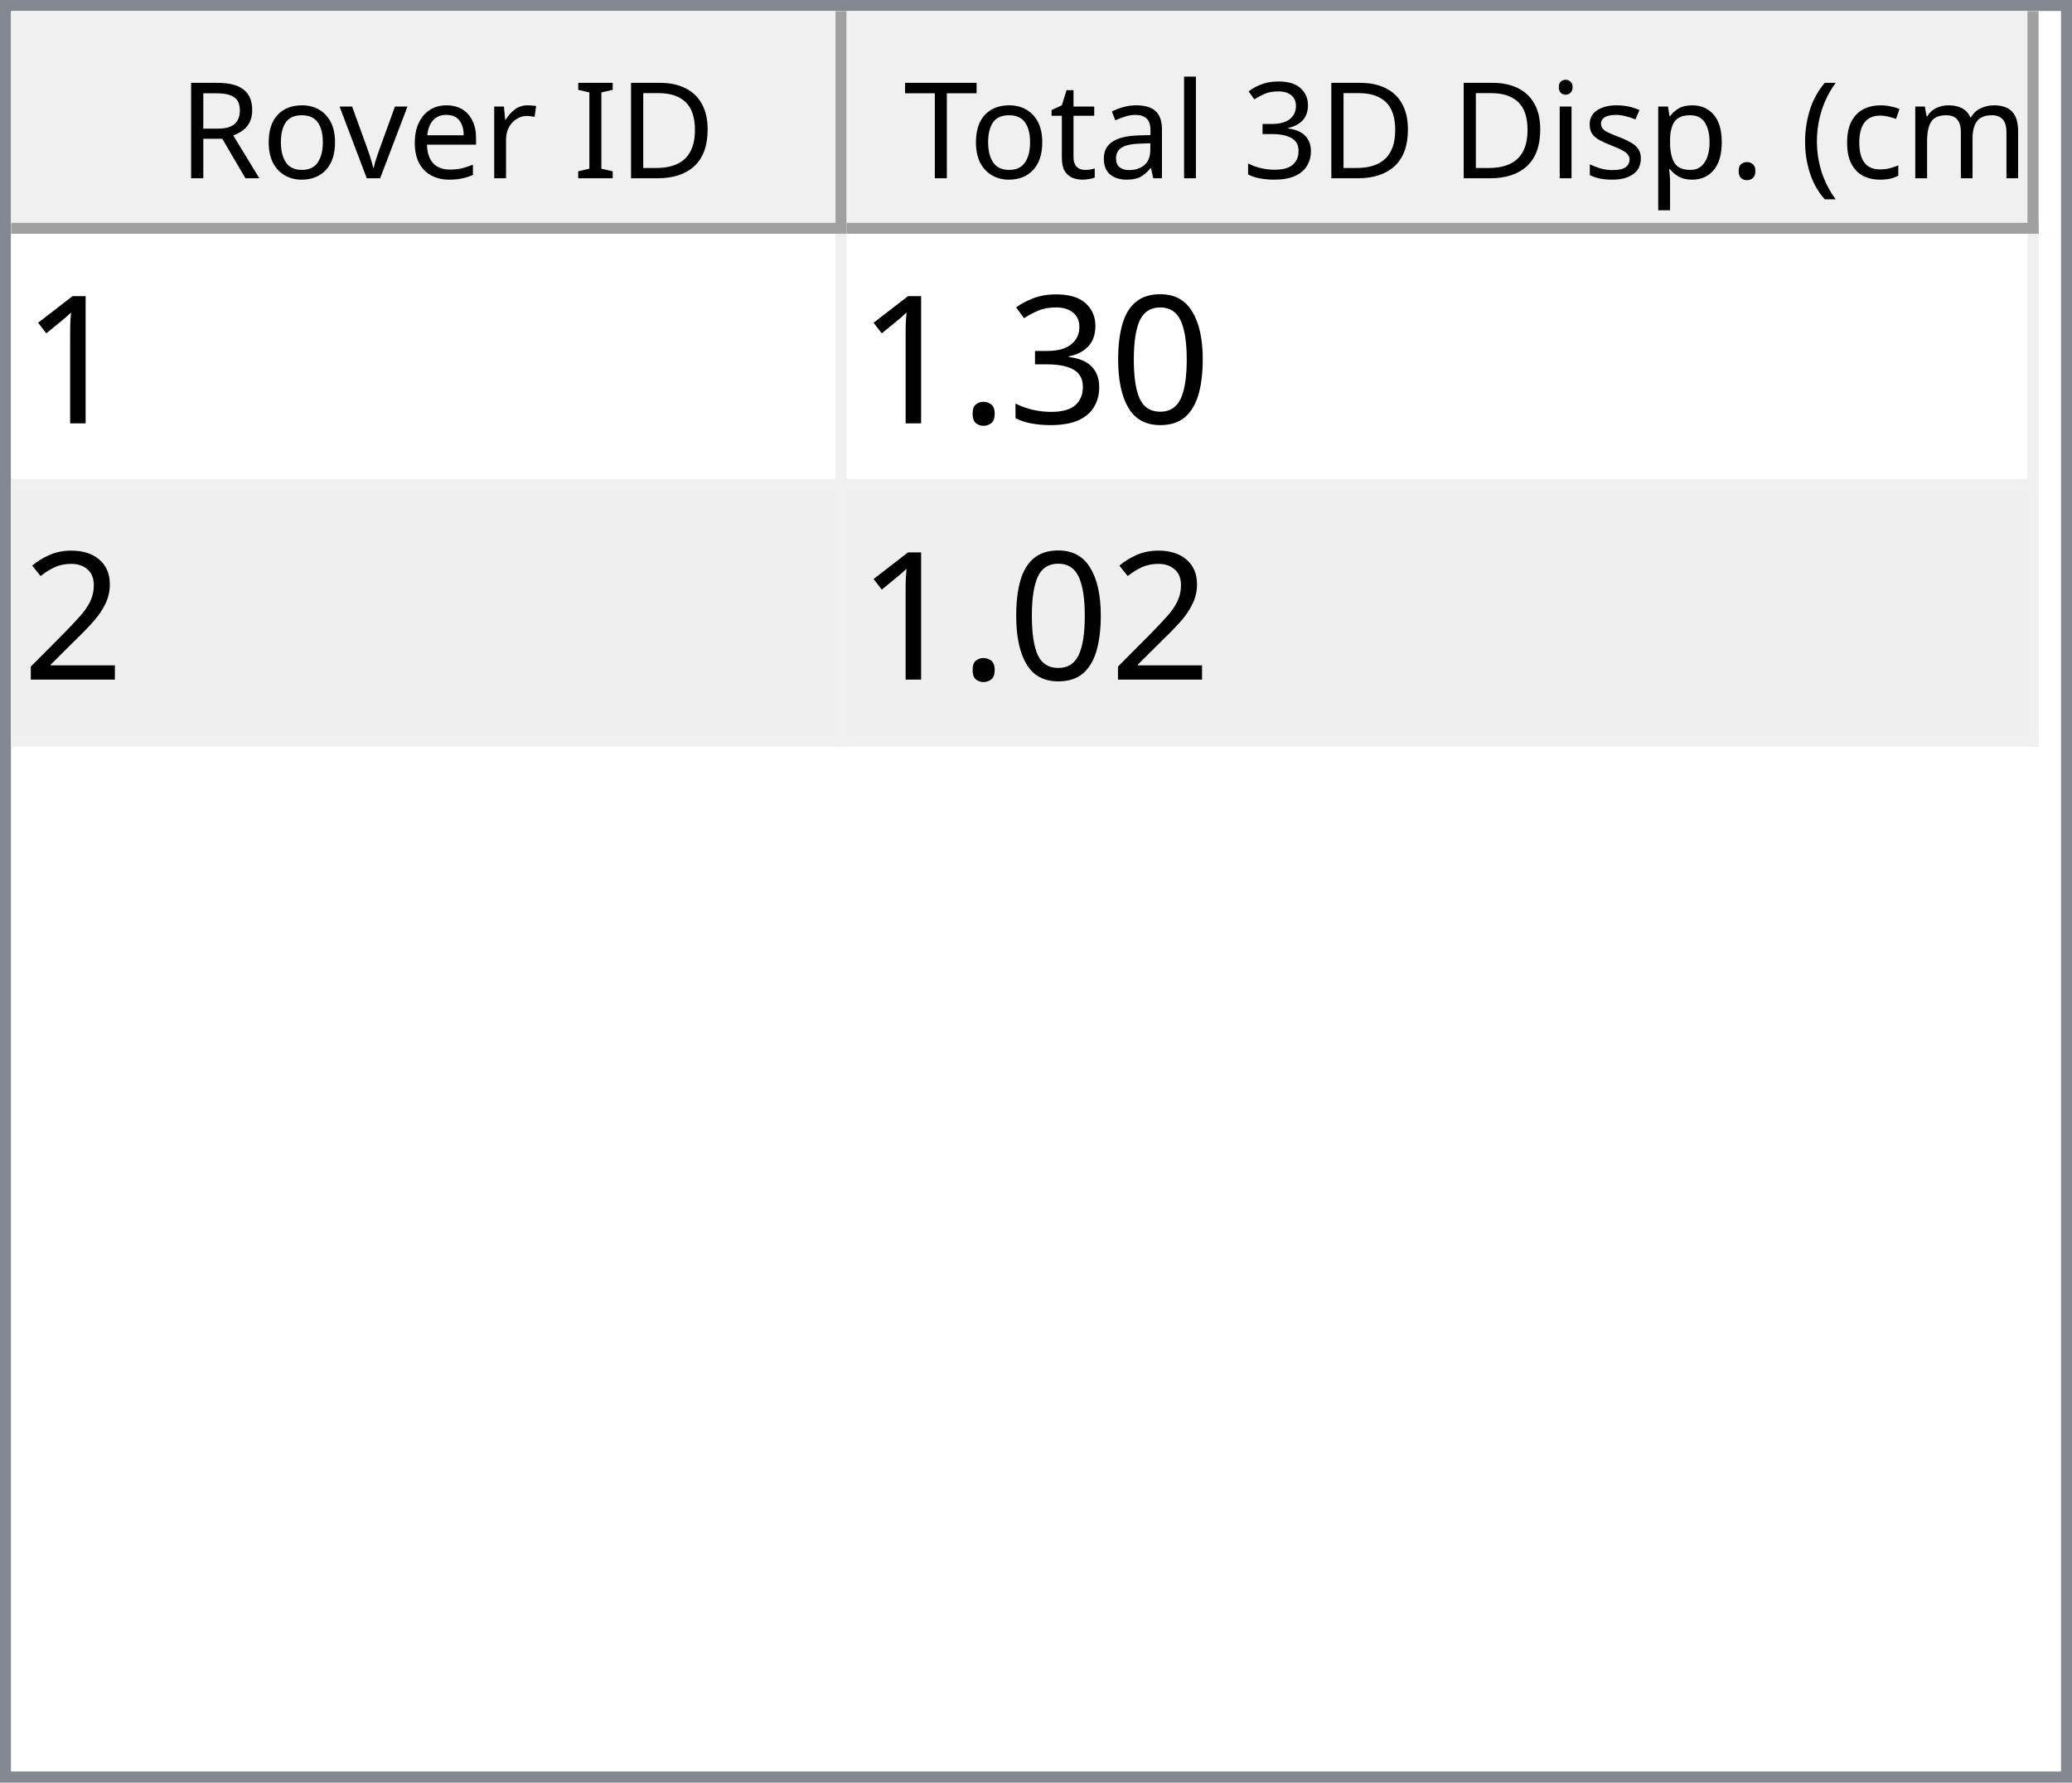
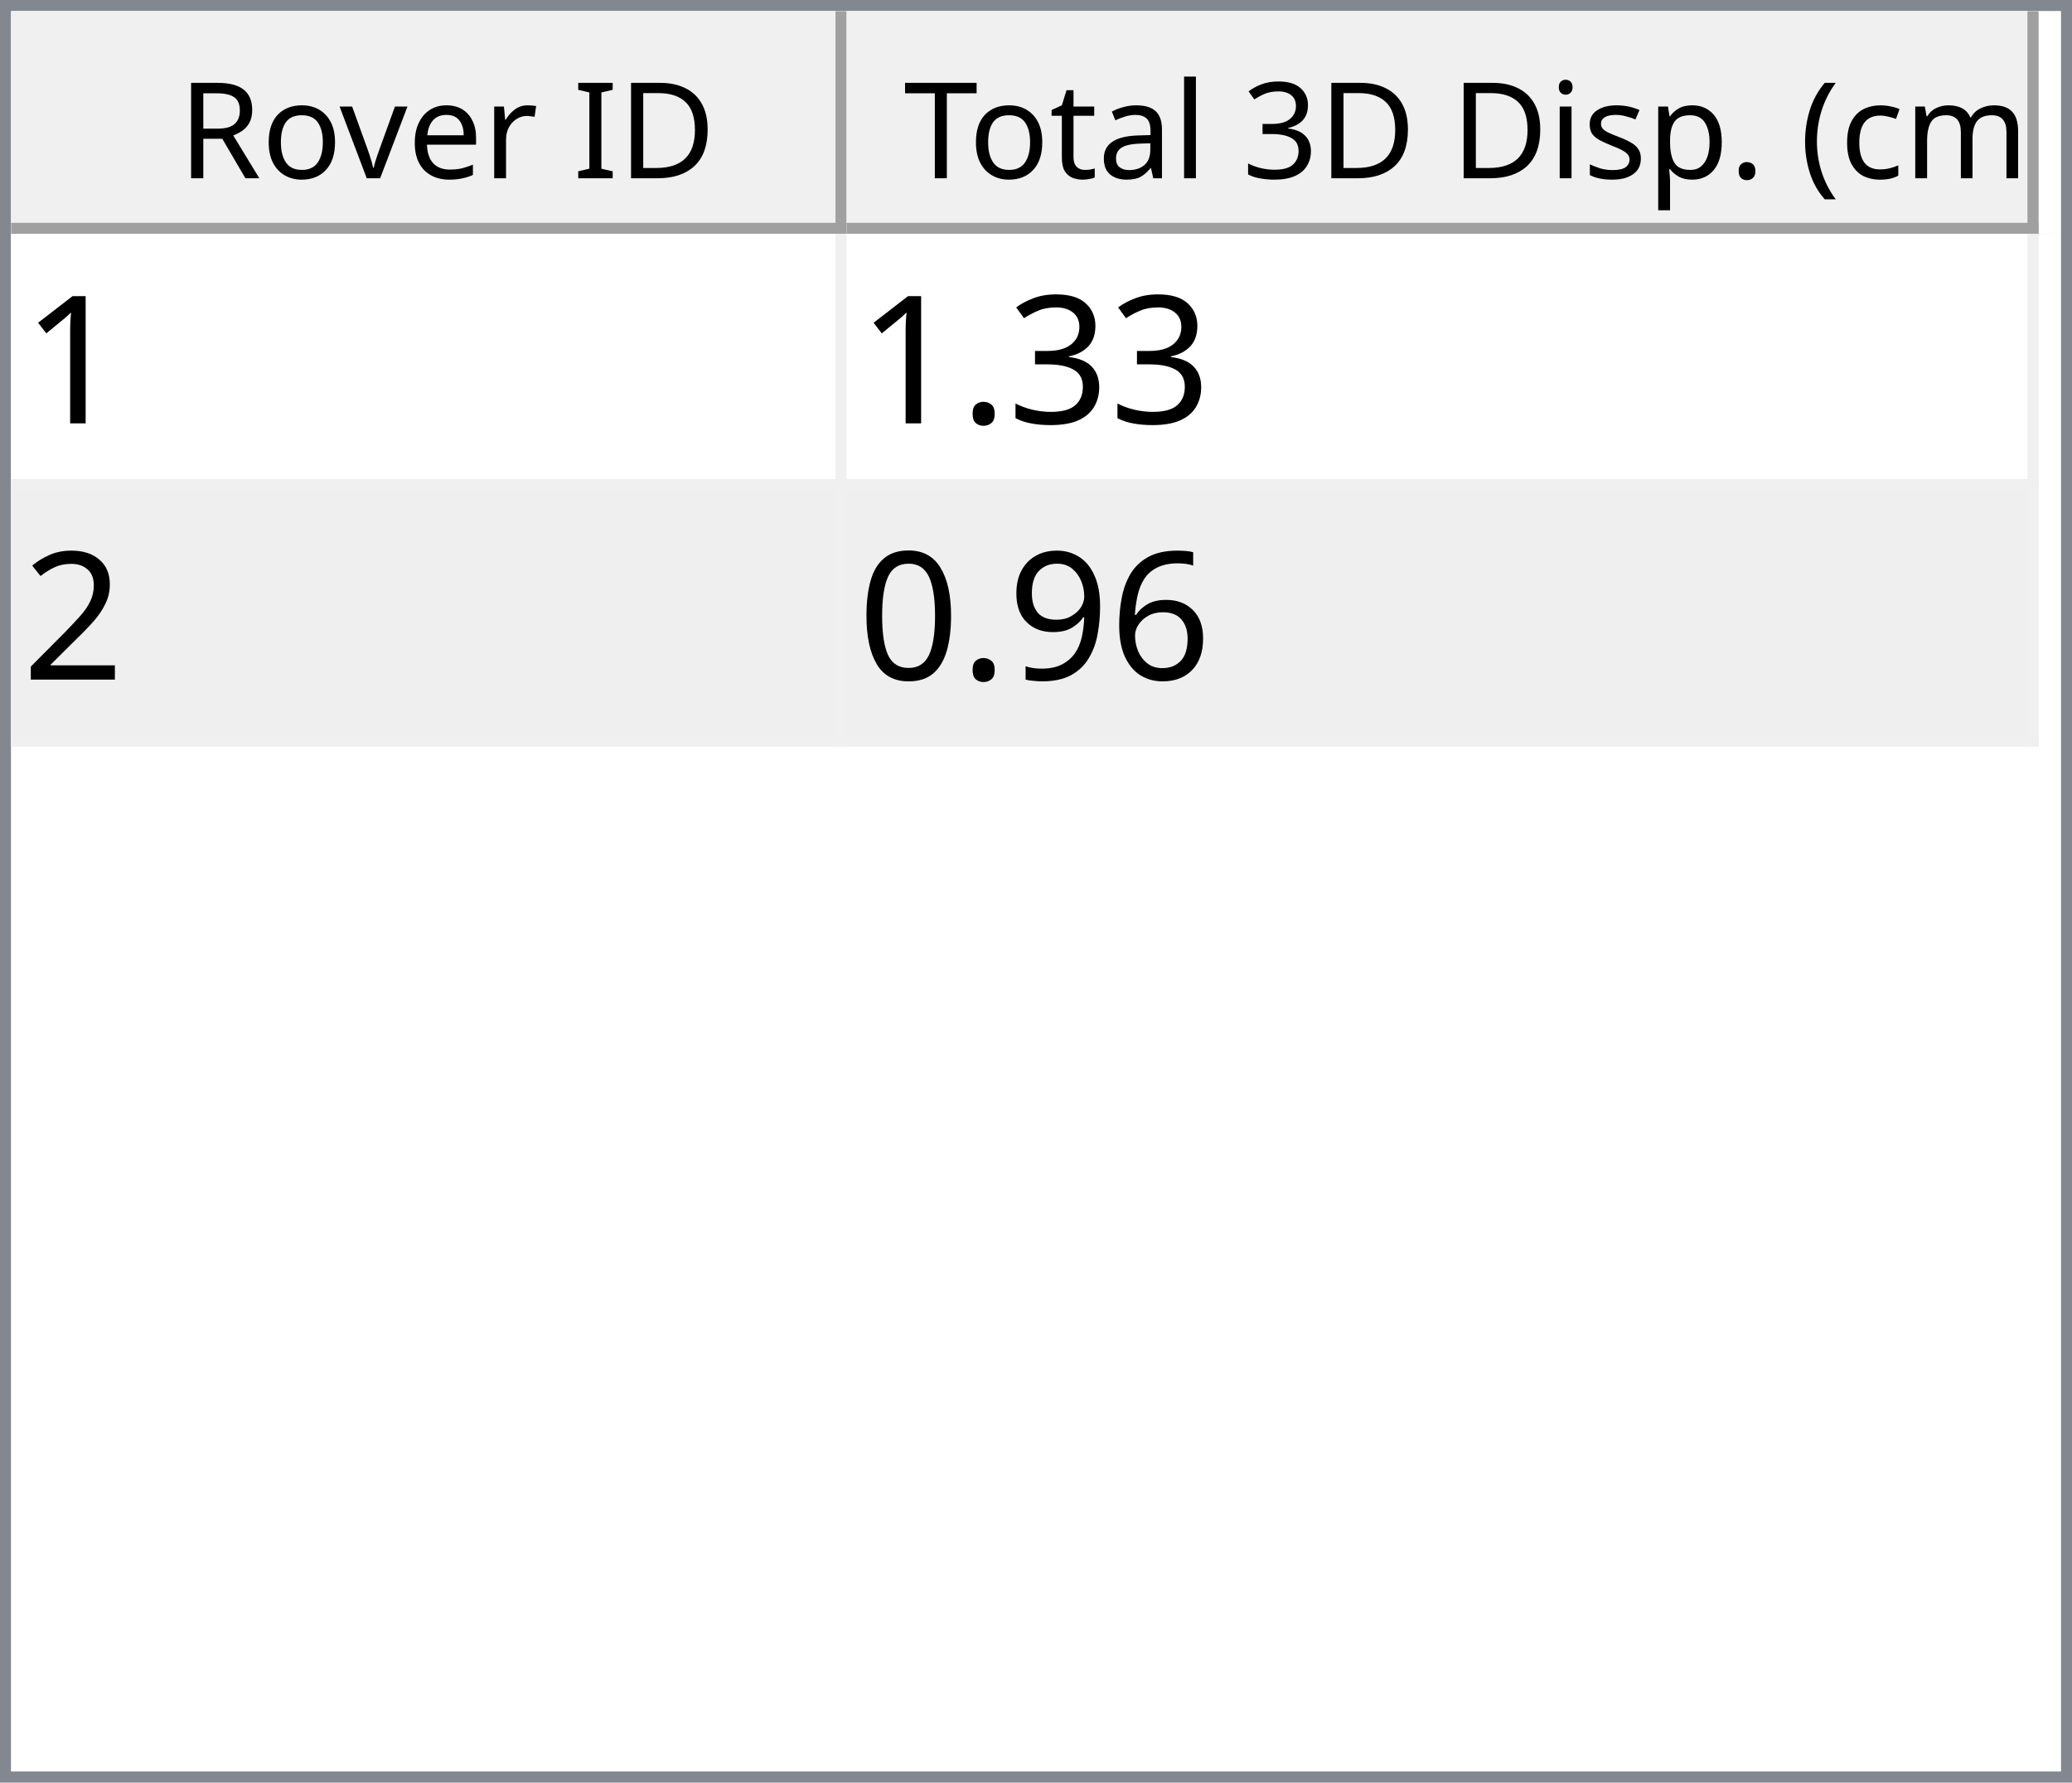
<svg xmlns="http://www.w3.org/2000/svg" style="fill-opacity:1; color-rendering:auto; color-interpolation:auto; text-rendering:auto; stroke:black; stroke-linecap:square; stroke-miterlimit:10; shape-rendering:auto; stroke-opacity:1; fill:black; stroke-dasharray:none; font-weight:normal; stroke-width:1; font-family:'Dialog'; font-style:normal; stroke-linejoin:miter; font-size:12px; stroke-dashoffset:0; image-rendering:auto;" width="186" height="160">
  <defs id="genericDefs" />
  <g>
    <defs id="defs1">
      <clipPath clipPathUnits="userSpaceOnUse" id="clipPath1">
        <path d="M0 0 L186 0 L186 160 L0 160 L0 0 Z" />
      </clipPath>
      <clipPath clipPathUnits="userSpaceOnUse" id="clipPath2">
        <path d="M0 0 L0 160 L186 160 L186 0 Z" />
      </clipPath>
      <clipPath clipPathUnits="userSpaceOnUse" id="clipPath3">
        <path d="M0 0 L0 20 L184 20 L184 0 Z" />
      </clipPath>
      <clipPath clipPathUnits="userSpaceOnUse" id="clipPath4">
        <path d="M0 0 L0 20 L75 20 L75 0 Z" />
      </clipPath>
      <clipPath clipPathUnits="userSpaceOnUse" id="clipPath5">
        <path d="M1 1 L1 19 L74 19 L74 1 Z" />
      </clipPath>
      <clipPath clipPathUnits="userSpaceOnUse" id="clipPath6">
        <path d="M0 0 L0 18 L73 18 L73 0 Z" />
      </clipPath>
      <clipPath clipPathUnits="userSpaceOnUse" id="clipPath7">
        <path d="M-0.5 -0.5 L-0.5 19.5 L74.5 19.5 L74.5 -0.5 Z" />
      </clipPath>
      <clipPath clipPathUnits="userSpaceOnUse" id="clipPath8">
        <path d="M0 0 L0 20 L107 20 L107 0 Z" />
      </clipPath>
      <clipPath clipPathUnits="userSpaceOnUse" id="clipPath9">
        <path d="M1 1 L1 19 L106 19 L106 1 Z" />
      </clipPath>
      <clipPath clipPathUnits="userSpaceOnUse" id="clipPath10">
        <path d="M0 0 L0 18 L105 18 L105 0 Z" />
      </clipPath>
      <clipPath clipPathUnits="userSpaceOnUse" id="clipPath11">
        <path d="M-0.5 -0.5 L-0.5 19.5 L106.5 19.5 L106.5 -0.5 Z" />
      </clipPath>
      <clipPath clipPathUnits="userSpaceOnUse" id="clipPath12">
        <path d="M0 0 L0 138 L184 138 L184 0 Z" />
      </clipPath>
      <clipPath clipPathUnits="userSpaceOnUse" id="clipPath13">
        <path d="M0 0 L0 46 L182 46 L182 0 Z" />
      </clipPath>
      <clipPath clipPathUnits="userSpaceOnUse" id="clipPath14">
        <path d="M-0.5 -0.5 L-0.5 45.5 L181.5 45.5 L181.5 -0.5 Z" />
      </clipPath>
      <clipPath clipPathUnits="userSpaceOnUse" id="clipPath15">
        <path d="M0 0 L0 22 L74 22 L74 0 Z" />
      </clipPath>
      <clipPath clipPathUnits="userSpaceOnUse" id="clipPath16">
        <path d="M0 0 L0 22 L106 22 L106 0 Z" />
      </clipPath>
      <font horiz-adv-x="64.551" id="font1">
        <font-face ascent="107.91" descent="25.098" units-per-em="100" style="font-style:normal; font-family:Segoe UI; font-weight:normal;" />
        <missing-glyph horiz-adv-x="64.551" d="M8.109 0 L8.109 68.266 L56.453 68.266 L56.453 0 L8.109 0 ZM15.328 7.234 L49.219 7.234 L49.219 61.031 L15.328 61.031 L15.328 7.234 Z" />
        <glyph unicode="D" horiz-adv-x="70.117" d="M9.188 0 L9.188 70.016 L28.516 70.016 Q65.531 70.016 65.531 35.891 Q65.531 19.672 55.25 9.836 Q44.969 0 27.734 0 L9.188 0 ZM17.391 62.594 L17.391 7.422 L27.828 7.422 Q41.609 7.422 49.273 14.797 Q56.938 22.172 56.938 35.688 Q56.938 62.594 28.328 62.594 L17.391 62.594 Z" />
        <glyph unicode="I" horiz-adv-x="26.611" d="M17.391 0 L9.188 0 L9.188 70.016 L17.391 70.016 L17.391 0 Z" />
        <glyph unicode=" " horiz-adv-x="27.393" d="" />
        <glyph unicode="r" horiz-adv-x="34.766" d="M34.188 41.891 Q32.078 43.5 28.125 43.5 Q23 43.5 19.555 38.672 Q16.109 33.844 16.109 25.484 L16.109 0 L8.109 0 L8.109 50 L16.109 50 L16.109 39.703 L16.312 39.703 Q18.016 44.969 21.531 47.922 Q25.047 50.875 29.391 50.875 Q32.516 50.875 34.188 50.203 L34.188 41.891 Z" />
        <glyph unicode="e" horiz-adv-x="52.295" d="M48.297 23 L12.984 23 Q13.188 14.656 17.484 10.109 Q21.781 5.562 29.297 5.562 Q37.75 5.562 44.828 11.141 L44.828 3.609 Q38.234 -1.172 27.391 -1.172 Q16.797 -1.172 10.742 5.641 Q4.688 12.453 4.688 24.812 Q4.688 36.469 11.305 43.82 Q17.922 51.172 27.734 51.172 Q37.547 51.172 42.922 44.828 Q48.297 38.484 48.297 27.203 L48.297 23 ZM40.094 29.781 Q40.047 36.719 36.75 40.578 Q33.453 44.438 27.594 44.438 Q21.922 44.438 17.969 40.383 Q14.016 36.328 13.094 29.781 L40.094 29.781 Z" />
        <glyph unicode="v" horiz-adv-x="47.9" d="M47.406 50 L27.484 0 L19.625 0 L0.688 50 L9.469 50 L22.172 13.672 Q23.578 9.672 23.922 6.688 L24.125 6.688 Q24.609 10.453 25.688 13.484 L38.969 50 L47.406 50 Z" />
        <glyph unicode="o" horiz-adv-x="58.594" d="M29 -1.172 Q17.922 -1.172 11.305 5.836 Q4.688 12.844 4.688 24.422 Q4.688 37.016 11.57 44.094 Q18.453 51.172 30.172 51.172 Q41.359 51.172 47.633 44.289 Q53.906 37.406 53.906 25.203 Q53.906 13.234 47.141 6.031 Q40.375 -1.172 29 -1.172 ZM29.594 44.438 Q21.875 44.438 17.383 39.188 Q12.891 33.938 12.891 24.703 Q12.891 15.828 17.43 10.695 Q21.969 5.562 29.594 5.562 Q37.359 5.562 41.531 10.594 Q45.703 15.625 45.703 24.906 Q45.703 34.281 41.531 39.359 Q37.359 44.438 29.594 44.438 Z" />
        <glyph unicode="R" horiz-adv-x="59.814" d="M59.375 0 L49.609 0 L37.891 19.625 Q36.281 22.359 34.766 24.289 Q33.25 26.219 31.664 27.438 Q30.078 28.656 28.25 29.219 Q26.422 29.781 24.125 29.781 L17.391 29.781 L17.391 0 L9.188 0 L9.188 70.016 L30.078 70.016 Q34.672 70.016 38.555 68.867 Q42.438 67.719 45.289 65.375 Q48.141 63.031 49.758 59.547 Q51.375 56.062 51.375 51.375 Q51.375 47.703 50.273 44.656 Q49.172 41.609 47.148 39.211 Q45.125 36.812 42.266 35.133 Q39.406 33.453 35.844 32.516 L35.844 32.328 Q37.594 31.547 38.891 30.547 Q40.188 29.547 41.359 28.18 Q42.531 26.812 43.68 25.078 Q44.828 23.344 46.234 21.047 L59.375 0 ZM17.391 62.594 L17.391 37.203 L28.516 37.203 Q31.594 37.203 34.203 38.133 Q36.812 39.062 38.719 40.797 Q40.625 42.531 41.703 45.047 Q42.781 47.562 42.781 50.688 Q42.781 56.297 39.141 59.445 Q35.5 62.594 28.609 62.594 L17.391 62.594 Z" />
        <glyph unicode=")" horiz-adv-x="30.176" d="M8.297 -15.922 L1.172 -15.922 Q16.406 2.344 16.406 26.812 Q16.406 51.469 1.078 70.016 L8.297 70.016 Q23.531 52.156 23.531 26.703 Q23.531 1.375 8.297 -15.922 Z" />
        <glyph unicode="m" horiz-adv-x="86.133" d="M79.109 0 L71.094 0 L71.094 28.719 Q71.094 37.016 68.531 40.727 Q65.969 44.438 59.906 44.438 Q54.781 44.438 51.195 39.75 Q47.609 35.062 47.609 28.516 L47.609 0 L39.594 0 L39.594 29.688 Q39.594 44.438 28.219 44.438 Q22.953 44.438 19.531 40.016 Q16.109 35.594 16.109 28.516 L16.109 0 L8.109 0 L8.109 50 L16.109 50 L16.109 42.094 L16.312 42.094 Q21.625 51.172 31.844 51.172 Q36.969 51.172 40.773 48.312 Q44.578 45.453 46 40.828 Q51.562 51.172 62.594 51.172 Q79.109 51.172 79.109 30.812 L79.109 0 Z" />
        <glyph unicode="c" horiz-adv-x="46.191" d="M42.188 2.297 Q36.422 -1.172 28.516 -1.172 Q17.828 -1.172 11.258 5.789 Q4.688 12.75 4.688 23.828 Q4.688 36.188 11.766 43.68 Q18.844 51.172 30.672 51.172 Q37.25 51.172 42.281 48.734 L42.281 40.531 Q36.719 44.438 30.375 44.438 Q22.703 44.438 17.797 38.945 Q12.891 33.453 12.891 24.516 Q12.891 15.719 17.508 10.641 Q22.125 5.562 29.891 5.562 Q36.422 5.562 42.188 9.906 L42.188 2.297 Z" />
        <glyph unicode="(" horiz-adv-x="30.176" d="M29.109 -15.922 L21.969 -15.922 Q6.844 1.375 6.844 26.703 Q6.844 52.156 21.969 70.016 L29.203 70.016 Q13.875 51.469 13.875 26.812 Q13.875 2.344 29.109 -15.922 Z" />
        <glyph unicode="." horiz-adv-x="21.68" d="M10.891 -1.078 Q8.641 -1.078 7.055 0.539 Q5.469 2.156 5.469 4.391 Q5.469 6.641 7.055 8.273 Q8.641 9.906 10.891 9.906 Q13.188 9.906 14.797 8.273 Q16.406 6.641 16.406 4.391 Q16.406 2.156 14.797 0.539 Q13.188 -1.078 10.891 -1.078 Z" />
        <glyph unicode="p" horiz-adv-x="58.789" d="M16.312 7.234 L16.109 7.234 L16.109 -23 L8.109 -23 L8.109 50 L16.109 50 L16.109 41.219 L16.312 41.219 Q22.219 51.172 33.594 51.172 Q43.266 51.172 48.688 44.461 Q54.109 37.75 54.109 26.469 Q54.109 13.922 48 6.375 Q41.891 -1.172 31.297 -1.172 Q21.578 -1.172 16.312 7.234 ZM16.109 27.391 L16.109 20.406 Q16.109 14.203 20.141 9.883 Q24.172 5.562 30.375 5.562 Q37.641 5.562 41.773 11.133 Q45.906 16.703 45.906 26.609 Q45.906 34.969 42.047 39.703 Q38.188 44.438 31.594 44.438 Q24.609 44.438 20.359 39.578 Q16.109 34.719 16.109 27.391 Z" />
        <glyph unicode="s" horiz-adv-x="42.432" d="M5.078 1.812 L5.078 10.406 Q11.625 5.562 19.484 5.562 Q30.031 5.562 30.031 12.594 Q30.031 14.594 29.125 15.992 Q28.219 17.391 26.68 18.461 Q25.141 19.531 23.07 20.383 Q21 21.234 18.609 22.172 Q15.281 23.484 12.766 24.828 Q10.25 26.172 8.57 27.859 Q6.891 29.547 6.031 31.695 Q5.172 33.844 5.172 36.719 Q5.172 40.234 6.789 42.945 Q8.406 45.656 11.086 47.484 Q13.766 49.312 17.211 50.242 Q20.656 51.172 24.312 51.172 Q30.812 51.172 35.938 48.922 L35.938 40.828 Q30.422 44.438 23.25 44.438 Q21 44.438 19.195 43.922 Q17.391 43.406 16.094 42.477 Q14.797 41.547 14.086 40.258 Q13.375 38.969 13.375 37.406 Q13.375 35.453 14.086 34.133 Q14.797 32.812 16.164 31.789 Q17.531 30.766 19.484 29.938 Q21.438 29.109 23.922 28.125 Q27.25 26.859 29.883 25.516 Q32.516 24.172 34.375 22.484 Q36.234 20.797 37.234 18.602 Q38.234 16.406 38.234 13.375 Q38.234 9.672 36.602 6.938 Q34.969 4.203 32.234 2.398 Q29.5 0.594 25.93 -0.289 Q22.359 -1.172 18.453 -1.172 Q10.75 -1.172 5.078 1.812 Z" />
        <glyph unicode="i" horiz-adv-x="24.219" d="M12.203 62.703 Q10.062 62.703 8.547 64.164 Q7.031 65.625 7.031 67.875 Q7.031 70.125 8.547 71.609 Q10.062 73.094 12.203 73.094 Q14.406 73.094 15.945 71.609 Q17.484 70.125 17.484 67.875 Q17.484 65.719 15.945 64.211 Q14.406 62.703 12.203 62.703 ZM16.109 0 L8.109 0 L8.109 50 L16.109 50 L16.109 0 Z" />
        <glyph unicode="3" horiz-adv-x="53.906" d="M46.531 19.828 Q46.531 15.094 44.75 11.211 Q42.969 7.328 39.719 4.57 Q36.469 1.812 31.93 0.297 Q27.391 -1.219 21.922 -1.219 Q11.922 -1.219 6 2.594 L6 11.188 Q13.094 5.609 22.219 5.609 Q25.875 5.609 28.828 6.539 Q31.781 7.469 33.906 9.227 Q36.031 10.984 37.18 13.477 Q38.328 15.969 38.328 19.094 Q38.328 32.812 18.797 32.812 L12.984 32.812 L12.984 39.594 L18.5 39.594 Q35.797 39.594 35.797 52.484 Q35.797 64.406 22.609 64.406 Q15.188 64.406 8.688 59.422 L8.688 67.188 Q15.375 71.188 24.609 71.188 Q29 71.188 32.57 69.969 Q36.141 68.75 38.68 66.555 Q41.219 64.359 42.609 61.281 Q44 58.203 44 54.5 Q44 40.672 30.031 36.719 L30.031 36.531 Q33.594 36.141 36.625 34.797 Q39.656 33.453 41.852 31.305 Q44.047 29.156 45.289 26.25 Q46.531 23.344 46.531 19.828 Z" />
        <glyph unicode="l" horiz-adv-x="24.219" d="M16.109 0 L8.109 0 L8.109 74.031 L16.109 74.031 L16.109 0 Z" />
        <glyph unicode="a" horiz-adv-x="50.879" d="M43.891 0 L35.891 0 L35.891 7.812 L35.688 7.812 Q30.469 -1.172 20.312 -1.172 Q12.844 -1.172 8.617 2.781 Q4.391 6.734 4.391 13.281 Q4.391 27.297 20.906 29.594 L35.891 31.688 Q35.891 44.438 25.594 44.438 Q16.547 44.438 9.281 38.281 L9.281 46.484 Q16.656 51.172 26.266 51.172 Q43.891 51.172 43.891 32.516 L43.891 0 ZM35.891 25.297 L23.828 23.641 Q18.266 22.859 15.43 20.875 Q12.594 18.891 12.594 13.875 Q12.594 10.203 15.211 7.883 Q17.828 5.562 22.172 5.562 Q28.125 5.562 32.008 9.742 Q35.891 13.922 35.891 20.312 L35.891 25.297 Z" />
        <glyph unicode="t" horiz-adv-x="33.887" d="M31.297 0.484 Q28.469 -1.078 23.828 -1.078 Q10.688 -1.078 10.688 13.578 L10.688 43.172 L2.094 43.172 L2.094 50 L10.688 50 L10.688 62.203 L18.703 64.797 L18.703 50 L31.297 50 L31.297 43.172 L18.703 43.172 L18.703 14.984 Q18.703 9.969 20.414 7.82 Q22.125 5.672 26.078 5.672 Q29.109 5.672 31.297 7.328 L31.297 0.484 Z" />
        <glyph unicode="T" horiz-adv-x="52.393" d="M50.594 62.594 L30.375 62.594 L30.375 0 L22.172 0 L22.172 62.594 L2 62.594 L2 70.016 L50.594 70.016 L50.594 62.594 Z" />
      </font>
      <font horiz-adv-x="75.0" id="font2">
        <font-face ascent="100.537" descent="21.973" units-per-em="100" style="font-style:normal; font-family:sans-serif; font-weight:normal;" />
        <missing-glyph horiz-adv-x="75.0" d="M12.5 0 L12.5 62.5 L62.5 62.5 L62.5 0 L12.5 0 ZM14.062 1.562 L60.938 1.562 L60.938 60.938 L14.062 60.938 L14.062 1.562 Z" />
        <glyph unicode="1" horiz-adv-x="55.615" d="M37.25 0 L28.469 0 L28.469 56 Q25.297 52.984 20.141 49.953 Q14.984 46.922 10.891 45.406 L10.891 53.906 Q18.266 57.375 23.781 62.305 Q29.297 67.234 31.594 71.875 L37.25 71.875 L37.25 0 Z" />
-         <glyph unicode="0" horiz-adv-x="55.615" d="M4.156 35.297 Q4.156 48 6.766 55.742 Q9.375 63.484 14.523 67.68 Q19.672 71.875 27.484 71.875 Q33.25 71.875 37.594 69.555 Q41.938 67.234 44.773 62.867 Q47.609 58.5 49.219 52.227 Q50.828 45.953 50.828 35.297 Q50.828 22.703 48.242 14.969 Q45.656 7.234 40.508 3.008 Q35.359 -1.219 27.484 -1.219 Q17.141 -1.219 11.234 6.203 Q4.156 15.141 4.156 35.297 ZM13.188 35.297 Q13.188 17.672 17.312 11.836 Q21.438 6 27.484 6 Q33.547 6 37.672 11.859 Q41.797 17.719 41.797 35.297 Q41.797 52.984 37.672 58.789 Q33.547 64.594 27.391 64.594 Q21.344 64.594 17.719 59.469 Q13.188 52.938 13.188 35.297 Z" />
        <glyph unicode="3" horiz-adv-x="55.615" d="M4.203 18.891 L12.984 20.062 Q14.5 12.594 18.141 9.297 Q21.781 6 27 6 Q33.203 6 37.477 10.297 Q41.75 14.594 41.75 20.953 Q41.75 27 37.797 30.93 Q33.844 34.859 27.734 34.859 Q25.25 34.859 21.531 33.891 L22.516 41.609 Q23.391 41.5 23.922 41.5 Q29.547 41.5 34.039 44.43 Q38.531 47.359 38.531 53.469 Q38.531 58.297 35.258 61.477 Q31.984 64.656 26.812 64.656 Q21.688 64.656 18.266 61.43 Q14.844 58.203 13.875 51.766 L5.078 53.328 Q6.688 62.156 12.398 67.016 Q18.109 71.875 26.609 71.875 Q32.469 71.875 37.398 69.359 Q42.328 66.844 44.945 62.5 Q47.562 58.156 47.562 53.266 Q47.562 48.641 45.07 44.828 Q42.578 41.016 37.703 38.766 Q44.047 37.312 47.562 32.695 Q51.078 28.078 51.078 21.141 Q51.078 11.766 44.242 5.25 Q37.406 -1.266 26.953 -1.266 Q17.531 -1.266 11.305 4.352 Q5.078 9.969 4.203 18.891 Z" />
        <glyph unicode="." horiz-adv-x="27.783" d="M9.078 0 L9.078 10.016 L19.094 10.016 L19.094 0 L9.078 0 Z" />
        <glyph unicode="2" horiz-adv-x="55.615" d="M50.344 8.453 L50.344 0 L3.031 0 Q2.938 3.172 4.047 6.109 Q5.859 10.938 9.836 15.625 Q13.812 20.312 21.344 26.469 Q33.016 36.031 37.117 41.625 Q41.219 47.219 41.219 52.203 Q41.219 57.422 37.477 61.008 Q33.734 64.594 27.734 64.594 Q21.391 64.594 17.578 60.789 Q13.766 56.984 13.719 50.25 L4.688 51.172 Q5.609 61.281 11.664 66.578 Q17.719 71.875 27.938 71.875 Q38.234 71.875 44.242 66.164 Q50.25 60.453 50.25 52 Q50.25 47.703 48.492 43.555 Q46.734 39.406 42.656 34.812 Q38.578 30.219 29.109 22.219 Q21.188 15.578 18.945 13.211 Q16.703 10.844 15.234 8.453 L50.344 8.453 Z" />
+         <glyph unicode="6" horiz-adv-x="55.615" d="M49.75 54.047 L41.016 53.375 Q39.844 58.547 37.703 60.891 Q34.125 64.656 28.906 64.656 Q24.703 64.656 21.531 62.312 Q17.391 59.281 14.992 53.469 Q12.594 47.656 12.5 36.922 Q15.672 41.75 20.266 44.094 Q24.859 46.438 29.891 46.438 Q38.672 46.438 44.852 39.969 Q51.031 33.5 51.031 23.25 Q51.031 16.5 48.125 10.719 Q45.219 4.938 40.141 1.859 Q35.062 -1.219 28.609 -1.219 Q17.625 -1.219 10.695 6.859 Q3.766 14.938 3.766 33.5 Q3.766 54.25 11.422 63.672 Q18.109 71.875 29.438 71.875 Q37.891 71.875 43.289 67.141 Q48.688 62.406 49.75 54.047 ZM13.875 23.188 Q13.875 18.656 15.797 14.508 Q17.719 10.359 21.188 8.18 Q24.656 6 28.469 6 Q34.031 6 38.039 10.492 Q42.047 14.984 42.047 22.703 Q42.047 30.125 38.086 34.398 Q34.125 38.672 28.125 38.672 Q22.172 38.672 18.023 34.398 Q13.875 30.125 13.875 23.188 Z" />
+         <glyph unicode="9" horiz-adv-x="55.615" d="M5.469 16.547 L13.922 17.328 Q14.984 11.375 18.016 8.688 Q21.047 6 25.781 6 Q29.828 6 32.883 7.859 Q35.938 9.719 37.891 12.82 Q39.844 15.922 41.164 21.195 Q42.484 26.469 42.484 31.938 Q42.484 32.516 42.438 33.688 Q39.797 29.5 35.234 26.883 Q30.672 24.266 25.344 24.266 Q16.453 24.266 10.305 30.711 Q4.156 37.156 4.156 47.703 Q4.156 58.594 10.578 65.234 Q17 71.875 26.656 71.875 Q33.641 71.875 39.43 68.117 Q45.219 64.359 48.219 57.398 Q51.219 50.438 51.219 37.25 Q51.219 23.531 48.242 15.406 Q45.266 7.281 39.383 3.031 Q33.5 -1.219 25.594 -1.219 Q17.188 -1.219 11.867 3.445 Q6.547 8.109 5.469 16.547 ZM41.453 48.141 Q41.453 55.719 37.43 60.156 Q33.406 64.594 27.734 64.594 Q21.875 64.594 17.531 59.812 Q13.188 55.031 13.188 47.406 Q13.188 40.578 17.312 36.305 Q21.438 32.031 27.484 32.031 Q33.594 32.031 37.523 36.305 Q41.453 40.578 41.453 48.141 Z" />
+         <glyph unicode="0" horiz-adv-x="55.615" d="M4.156 35.297 Q4.156 48 6.766 55.742 Q9.375 63.484 14.523 67.68 Q19.672 71.875 27.484 71.875 Q33.25 71.875 37.594 69.555 Q41.938 67.234 44.773 62.867 Q47.609 58.5 49.219 52.227 Q50.828 45.953 50.828 35.297 Q50.828 22.703 48.242 14.969 Q45.656 7.234 40.508 3.008 Q35.359 -1.219 27.484 -1.219 Q17.141 -1.219 11.234 6.203 Q4.156 15.141 4.156 35.297 ZM13.188 35.297 Q13.188 17.672 17.312 11.836 Q21.438 6 27.484 6 Q33.547 6 37.672 11.859 Q41.797 17.719 41.797 35.297 Q41.797 52.984 37.672 58.789 Q33.547 64.594 27.391 64.594 Q21.344 64.594 17.719 59.469 Q13.188 52.938 13.188 35.297 Z" />
      </font>
    </defs>
    <g style="fill:white; stroke:white;">
      <rect x="0" y="0" width="186" style="clip-path:url(#clipPath1); stroke:none;" height="160" />
    </g>
    <g style="fill:white; text-rendering:optimizeSpeed; color-rendering:optimizeSpeed; image-rendering:optimizeSpeed; shape-rendering:crispEdges; stroke:white; color-interpolation:sRGB;">
      <rect x="0" width="186" height="160" y="0" style="stroke:none;" />
      <path style="stroke:none;" d="M0 160 L186 160 L186 0 L0 0 Z" />
    </g>
    <g style="fill:rgb(240,240,240); font-family:'Segoe UI'; stroke:rgb(240,240,240);">
      <rect x="0" y="0" width="186" style="clip-path:url(#clipPath2); stroke:none;" height="160" />
    </g>
    <g style="fill:rgb(130,135,144); font-family:'Segoe UI'; stroke:rgb(130,135,144);">
      <path d="M0 0 L186 0 L186 160 L0 160 L0 0 ZM1 1 L185 1 L185 159 L1 159 L1 1 Z" style="fill-rule:evenodd; clip-path:url(#clipPath2); stroke:none;" />
    </g>
    <g style="fill:white; font-family:'Segoe UI'; stroke:white;" transform="translate(1,1)">
      <rect x="0" y="0" width="184" style="clip-path:url(#clipPath3); stroke:none;" height="20" />
    </g>
    <g style="fill:rgb(240,240,240); font-family:'Segoe UI'; stroke:rgb(240,240,240);" transform="translate(1,1)">
      <rect x="0" y="0" width="75" style="clip-path:url(#clipPath4); stroke:none;" height="20" />
    </g>
    <g style="font-family:'Segoe UI';" transform="translate(2,2)">
      <text x="14" xml:space="preserve" y="14" style="clip-path:url(#clipPath6); stroke:none;">Rover ID</text>
    </g>
    <g style="fill:rgb(160,160,160); font-family:'Segoe UI'; stroke:rgb(160,160,160); stroke-linejoin:bevel;" transform="translate(1.5,1.5)">
      <line x1="74" x2="74" y1="0" style="fill:none; clip-path:url(#clipPath7);" y2="19" />
    </g>
    <g style="fill:rgb(160,160,160); font-family:'Segoe UI'; stroke:rgb(160,160,160); stroke-linejoin:bevel;" transform="matrix(1,0,0,1,1,1) translate(0.5,0.5)">
      <line x1="0" x2="74" y1="19" style="fill:none; clip-path:url(#clipPath7);" y2="19" />
    </g>
    <g style="fill:rgb(240,240,240); font-family:'Segoe UI'; stroke:rgb(240,240,240);" transform="translate(76,1)">
      <rect x="0" y="0" width="107" style="clip-path:url(#clipPath8); stroke:none;" height="20" />
    </g>
    <g style="font-family:'Segoe UI';" transform="translate(77,2)">
      <text x="1" xml:space="preserve" y="14" style="clip-path:url(#clipPath10); stroke:none;"> Total 3D Disp. (cm)</text>
    </g>
    <g style="fill:rgb(160,160,160); font-family:'Segoe UI'; stroke:rgb(160,160,160); stroke-linejoin:bevel;" transform="translate(76.5,1.5)">
      <line x1="106" x2="106" y1="0" style="fill:none; clip-path:url(#clipPath11);" y2="19" />
    </g>
    <g style="fill:rgb(160,160,160); font-family:'Segoe UI'; stroke:rgb(160,160,160); stroke-linejoin:bevel;" transform="matrix(1,0,0,1,76,1) translate(0.5,0.5)">
      <line x1="0" x2="106" y1="19" style="fill:none; clip-path:url(#clipPath11);" y2="19" />
    </g>
    <g style="fill:white; font-family:'Segoe UI'; stroke:white;" transform="translate(1,21)">
      <rect x="0" y="0" width="184" style="clip-path:url(#clipPath12); stroke:none;" height="138" />
    </g>
    <g style="fill:rgb(240,240,240); font-size:16px; font-family:sans-serif; stroke:rgb(240,240,240);" transform="translate(1,21)">
      <rect x="0" y="0" width="182" style="clip-path:url(#clipPath13); stroke:none;" height="46" />
      <line transform="translate(0.5,0.5)" x1="0" x2="181" y1="22" style="clip-path:url(#clipPath14); fill:none; stroke-linejoin:bevel;" y2="22" />
    </g>
    <g transform="matrix(1,0,0,1,1,21) translate(0.5,0.5)" style="fill:rgb(240,240,240); font-size:16px; font-family:sans-serif; stroke:rgb(240,240,240); stroke-linejoin:bevel;">
      <line x1="0" x2="181" y1="45" style="fill:none; clip-path:url(#clipPath14);" y2="45" />
    </g>
    <g transform="matrix(1,0,0,1,1,21) translate(0.5,0.5)" style="fill:rgb(240,240,240); font-size:16px; font-family:sans-serif; stroke:rgb(240,240,240); stroke-linejoin:bevel;">
      <line x1="74" x2="74" y1="0" style="fill:none; clip-path:url(#clipPath14);" y2="45" />
    </g>
    <g transform="matrix(1,0,0,1,1,21) translate(0.5,0.5)" style="fill:rgb(240,240,240); font-size:16px; font-family:sans-serif; stroke:rgb(240,240,240); stroke-linejoin:bevel;">
      <line x1="181" x2="181" y1="0" style="fill:none; clip-path:url(#clipPath14);" y2="45" />
    </g>
    <g style="fill:white; font-size:16px; font-family:sans-serif; stroke:white;" transform="matrix(1,0,0,1,1,21)">
      <rect x="0" y="0" width="74" style="clip-path:url(#clipPath15); stroke:none;" height="22" />
      <text x="1" y="17" style="fill:black; clip-path:url(#clipPath15); stroke:none;" xml:space="preserve">1</text>
    </g>
    <g style="fill:white; font-size:16px; font-family:sans-serif; stroke:white;" transform="matrix(1,0,0,1,1,21) translate(75,0)">
      <rect x="0" y="0" width="106" style="clip-path:url(#clipPath16); stroke:none;" height="22" />
-       <text x="1" y="17" style="fill:black; clip-path:url(#clipPath16); stroke:none;" xml:space="preserve">1.30</text>
+       <text x="1" y="17" style="fill:black; clip-path:url(#clipPath16); stroke:none;" xml:space="preserve">1.33</text>
    </g>
    <g style="fill:rgb(239,239,239); font-size:16px; font-family:sans-serif; stroke:rgb(239,239,239);" transform="matrix(1,0,0,1,1,21) translate(0,23)">
      <rect x="0" y="0" width="74" style="clip-path:url(#clipPath15); stroke:none;" height="22" />
      <text x="1" y="17" style="fill:black; clip-path:url(#clipPath15); stroke:none;" xml:space="preserve">2</text>
    </g>
    <g style="fill:rgb(239,239,239); font-size:16px; font-family:sans-serif; stroke:rgb(239,239,239);" transform="matrix(1,0,0,1,1,21) translate(75,23)">
      <rect x="0" y="0" width="106" style="clip-path:url(#clipPath16); stroke:none;" height="22" />
-       <text x="1" y="17" style="fill:black; clip-path:url(#clipPath16); stroke:none;" xml:space="preserve">1.02</text>
+       <text x="1" y="17" style="fill:black; clip-path:url(#clipPath16); stroke:none;" xml:space="preserve">0.96</text>
    </g>
  </g>
</svg>
